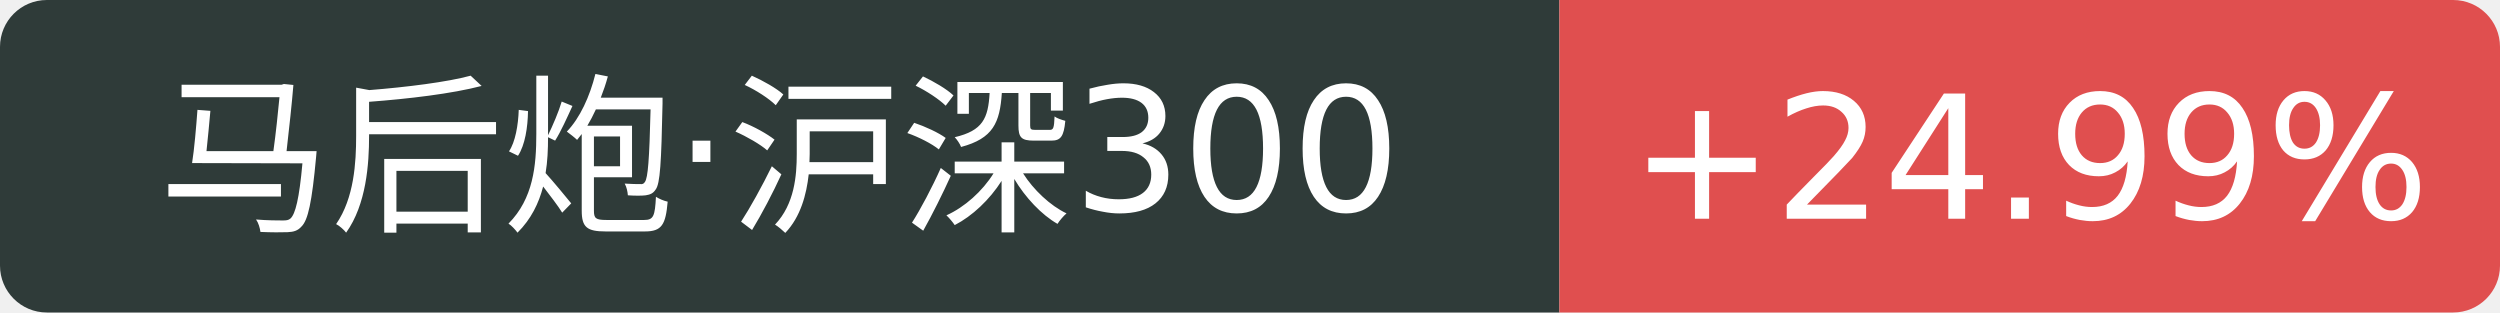
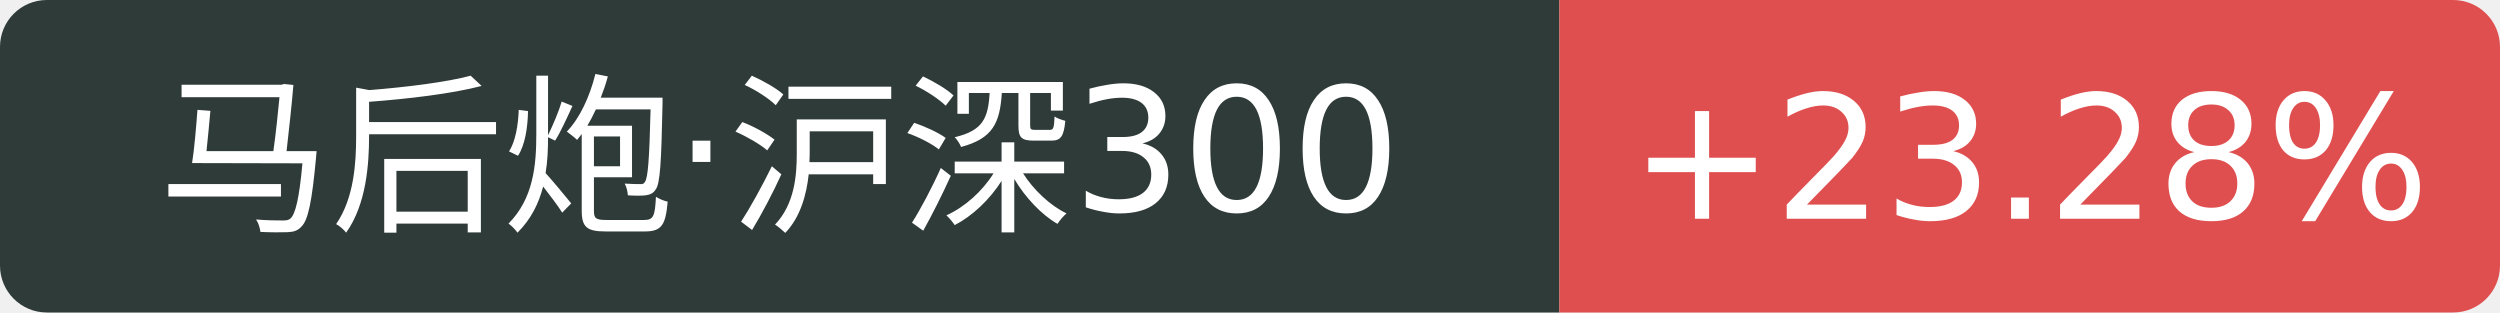
<svg xmlns="http://www.w3.org/2000/svg" width="160" height="20">
  <path d="M3 0 h96.8 v20 h-96.8 a3 3 0 0 1 -3 -3 v-14 a3 3 0 0 1 3 -3 Z" fill="#2f3b39" />
  <path d="M99.8 0 h57.2 a3 3 0 0 1 3 3 v14 a3 3 0 0 1 -3 3 h-57.2 v-20 Z" fill="#e04f4f" />
  <text x="49.9" y="14" fill="#fff" text-anchor="middle" font-family="Verdana,DejaVu Sans,Geneva,sans-serif" font-size="11">马后炮·沪深300</text>
-   <text x="129.9" y="14" fill="#fff" text-anchor="middle" font-family="Verdana,DejaVu Sans,Geneva,sans-serif" font-size="11">+24.99%</text>
+   <text x="129.9" y="14" fill="#fff" text-anchor="middle" font-family="Verdana,DejaVu Sans,Geneva,sans-serif" font-size="11">+23.28%</text>
</svg>
